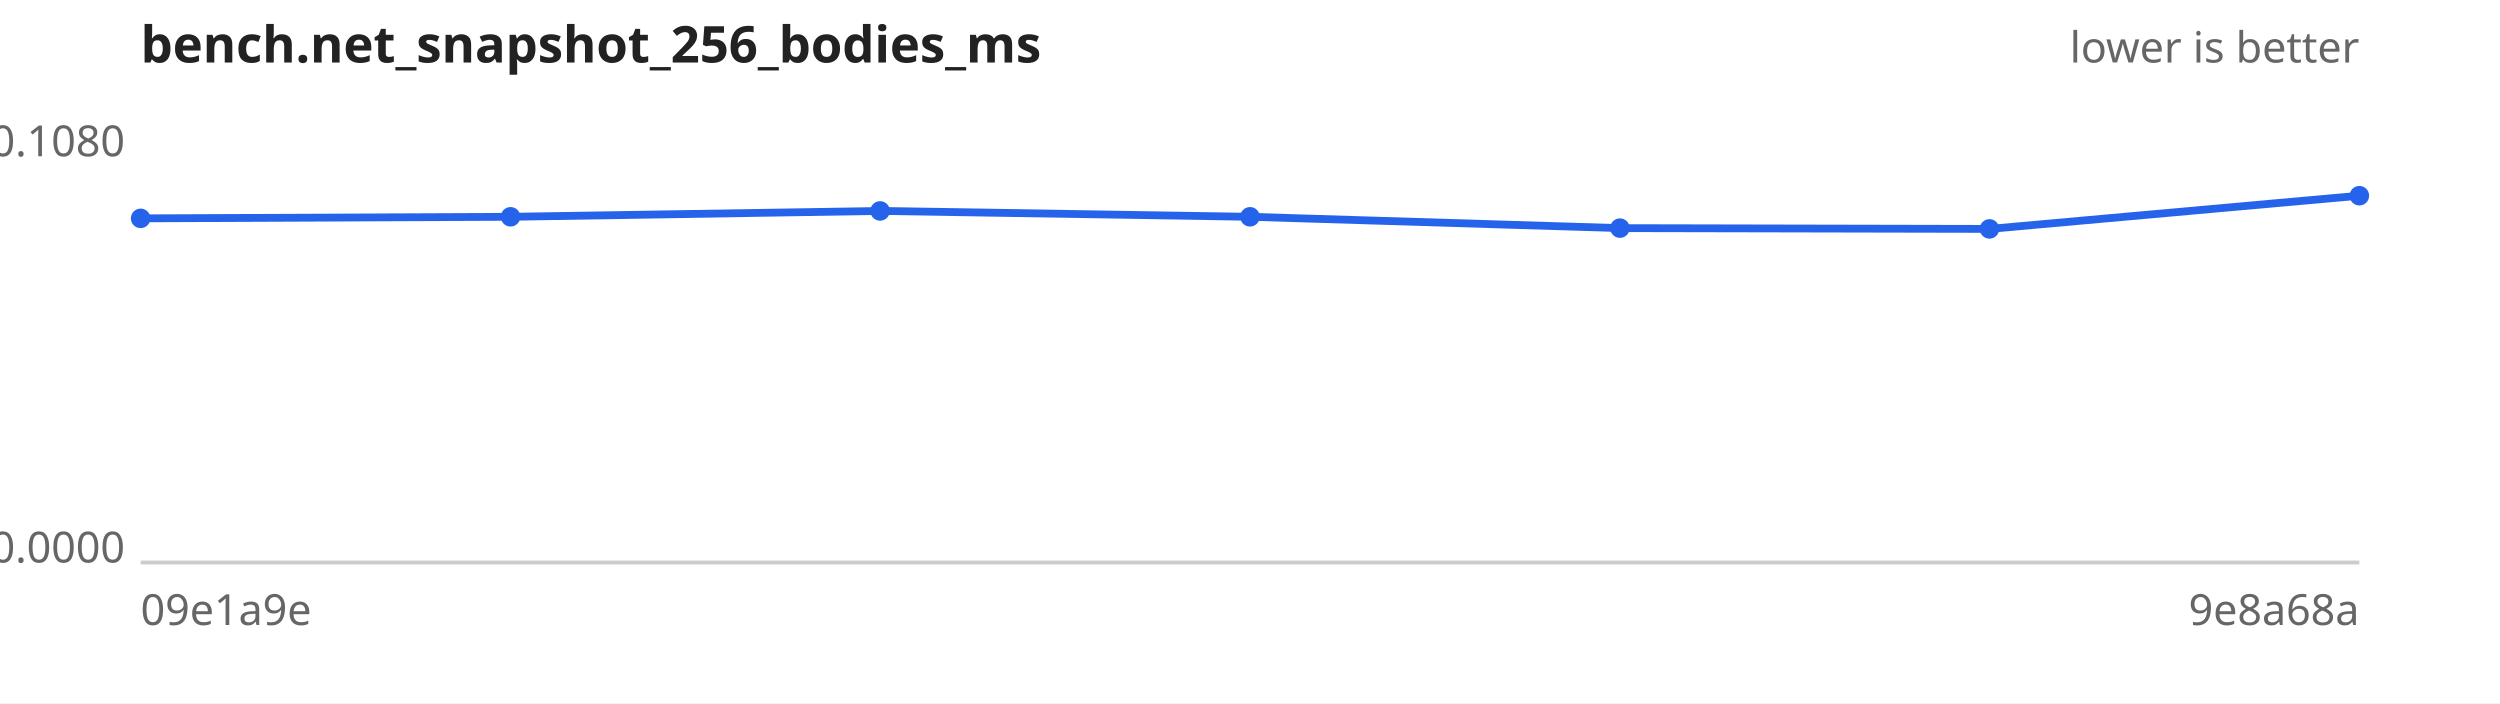
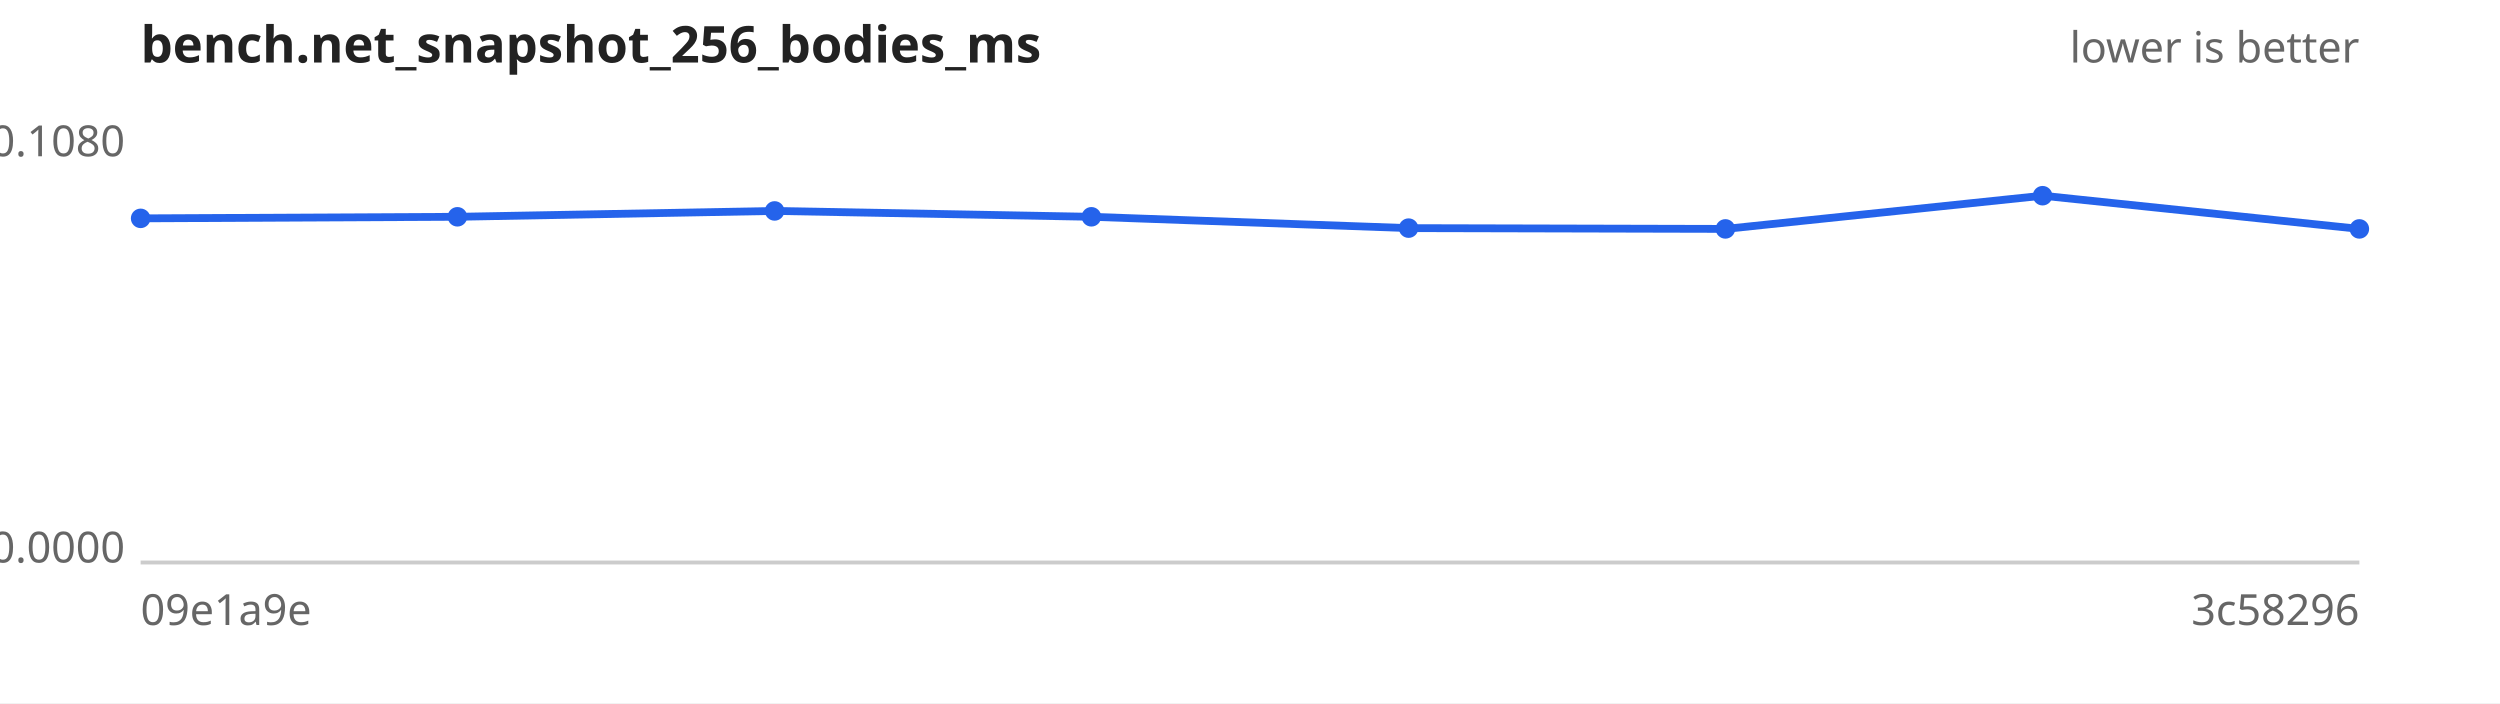
<svg xmlns="http://www.w3.org/2000/svg" width="640" height="180" viewBox="0 0 640 180" font-family="sans-serif" font-size="11">
  <rect width="640" height="180" fill="#ffffff" />
  <text x="36" y="16" font-size="13" font-weight="bold" fill="#222">bench.net_snapshot_256_bodies_ms</text>
  <text x="604" y="16" text-anchor="end" fill="#666">lower is better</text>
  <line x1="36" y1="144" x2="604" y2="144" stroke="#ccc" />
  <text x="32" y="40.0" text-anchor="end" fill="#666">0.1080</text>
  <text x="32" y="144.0" text-anchor="end" fill="#666">0.0000</text>
  <text x="36" y="160" fill="#666">09e1a9e</text>
-   <text x="604" y="160" text-anchor="end" fill="#666">9e8a68a</text>
-   <path d="M36.0,55.9 L130.7,55.5 L225.3,54.0 L320.0,55.5 L414.7,58.4 L509.3,58.6 L604.0,50.1" fill="none" stroke="#2563eb" stroke-width="2" />
+   <text x="604" y="160" text-anchor="end" fill="#666">3c58296</text>
+   <path d="M36.0,55.9 L117.1,55.5 L198.3,54.0 L279.4,55.5 L360.6,58.4 L441.7,58.6 L522.9,50.1 L604.0,58.6" fill="none" stroke="#2563eb" stroke-width="2" />
  <g fill="#2563eb">
    <circle cx="36.0" cy="55.9" r="2.5" />
-     <circle cx="130.7" cy="55.5" r="2.5" />
-     <circle cx="225.3" cy="54.0" r="2.5" />
-     <circle cx="320.0" cy="55.5" r="2.5" />
-     <circle cx="414.7" cy="58.4" r="2.5" />
-     <circle cx="509.3" cy="58.6" r="2.5" />
-     <circle cx="604.0" cy="50.1" r="2.5" />
+     <circle cx="117.1" cy="55.5" r="2.5" />
+     <circle cx="198.3" cy="54.0" r="2.5" />
+     <circle cx="279.4" cy="55.5" r="2.5" />
+     <circle cx="360.6" cy="58.4" r="2.5" />
+     <circle cx="441.7" cy="58.6" r="2.5" />
+     <circle cx="522.9" cy="50.1" r="2.5" />
+     <circle cx="604.0" cy="58.6" r="2.5" />
  </g>
</svg>
